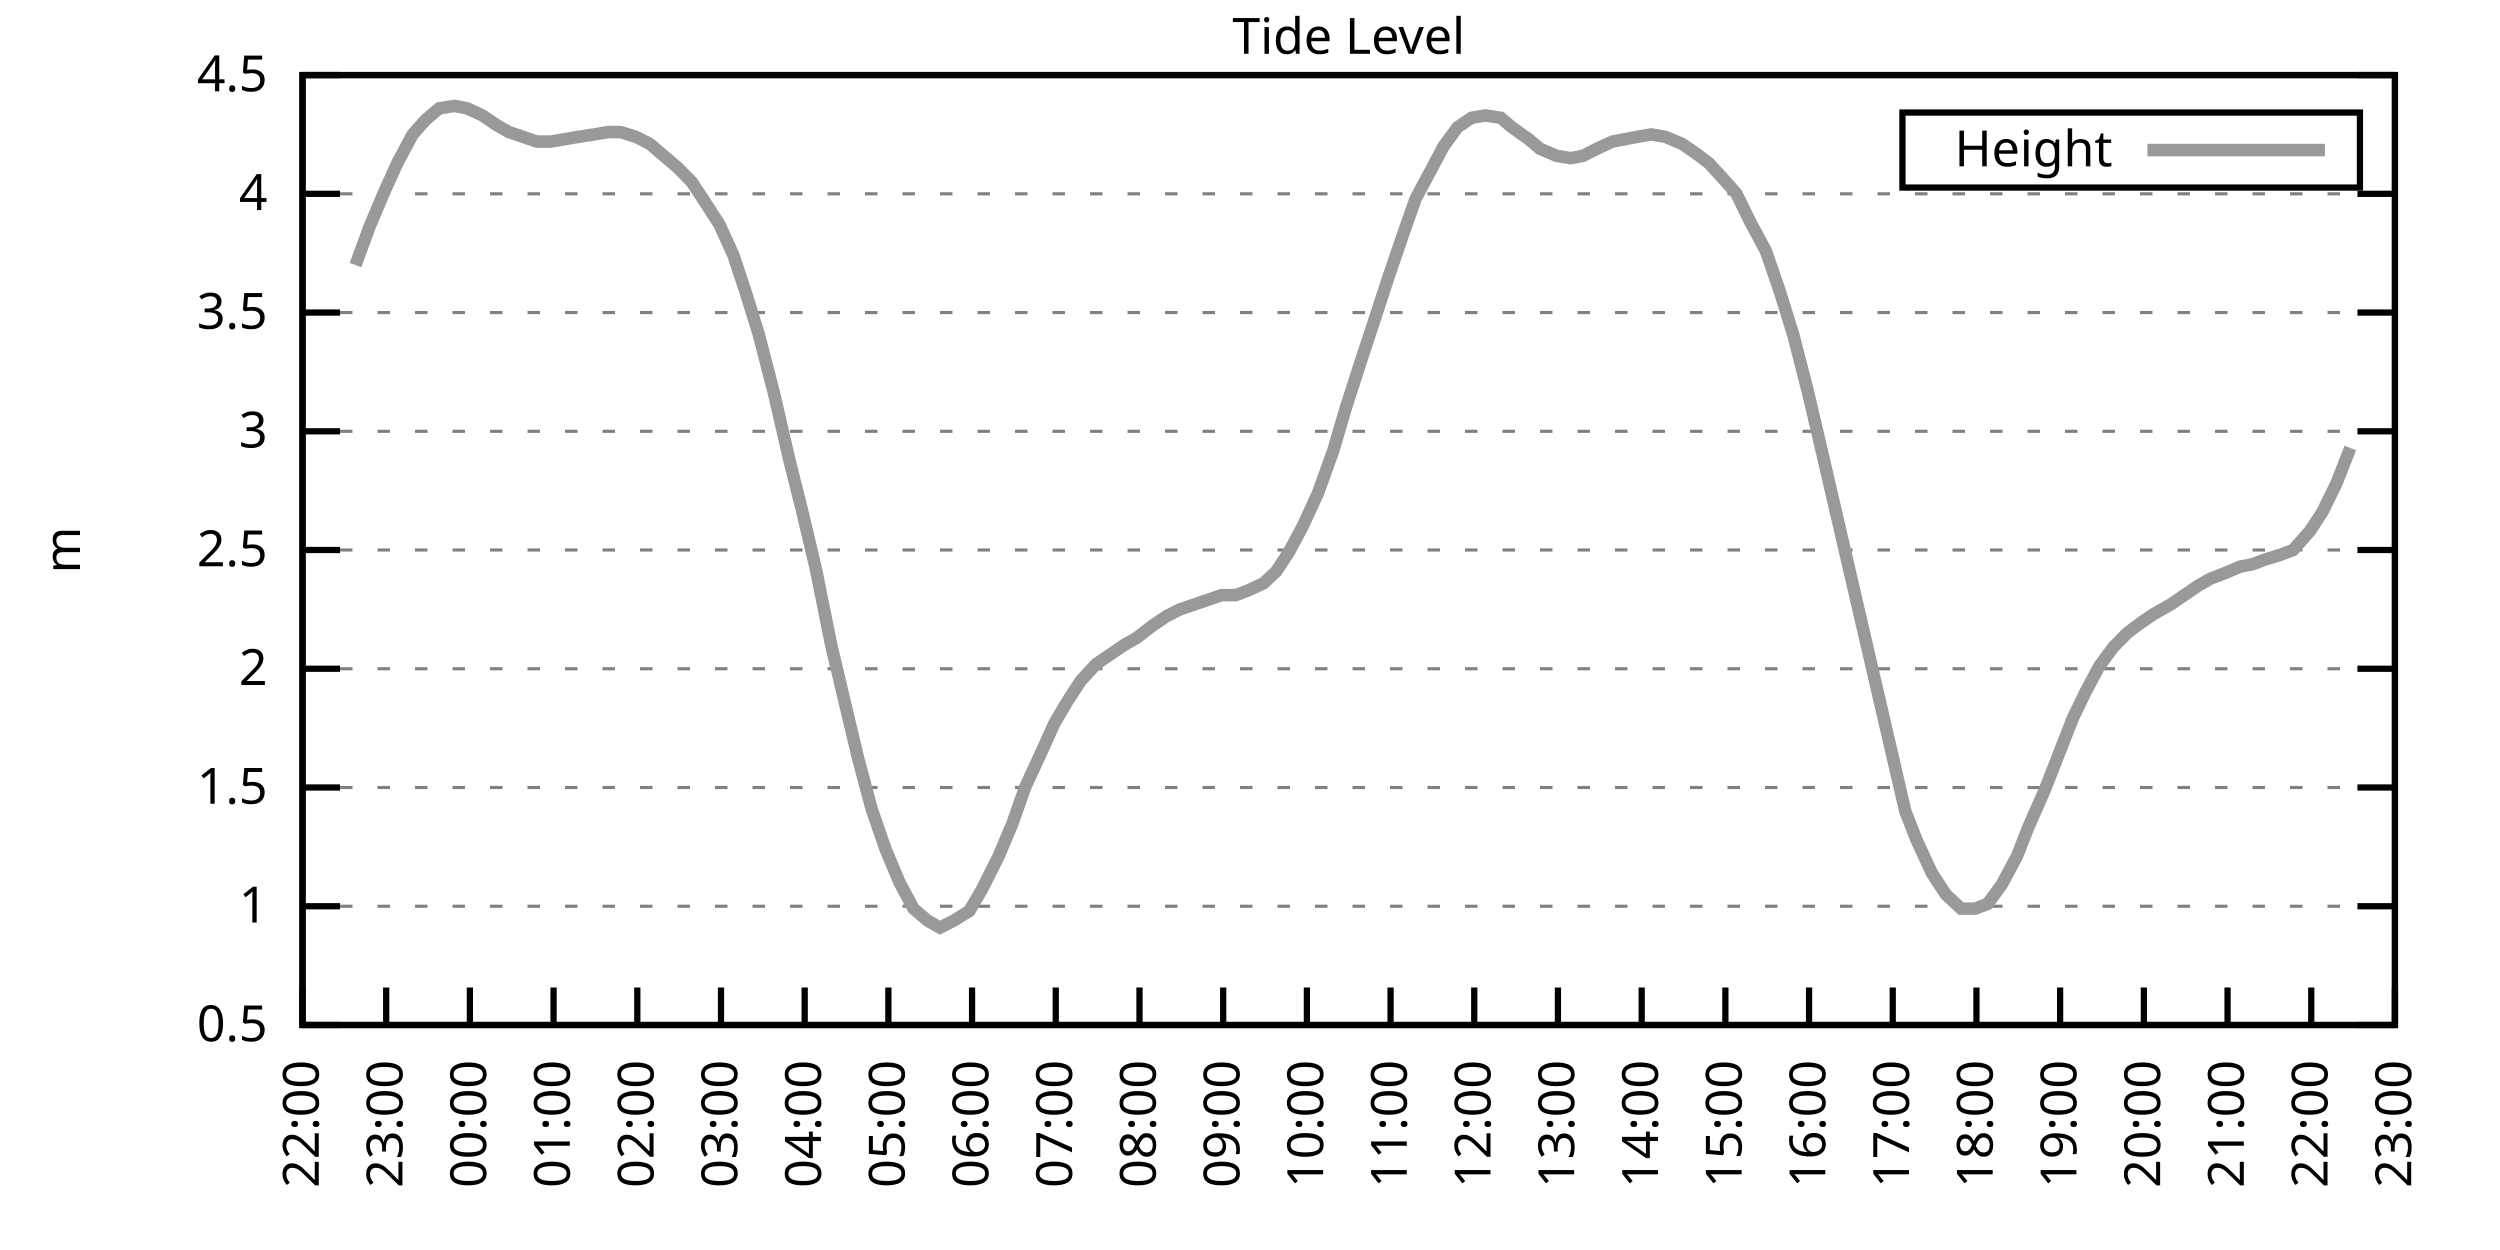
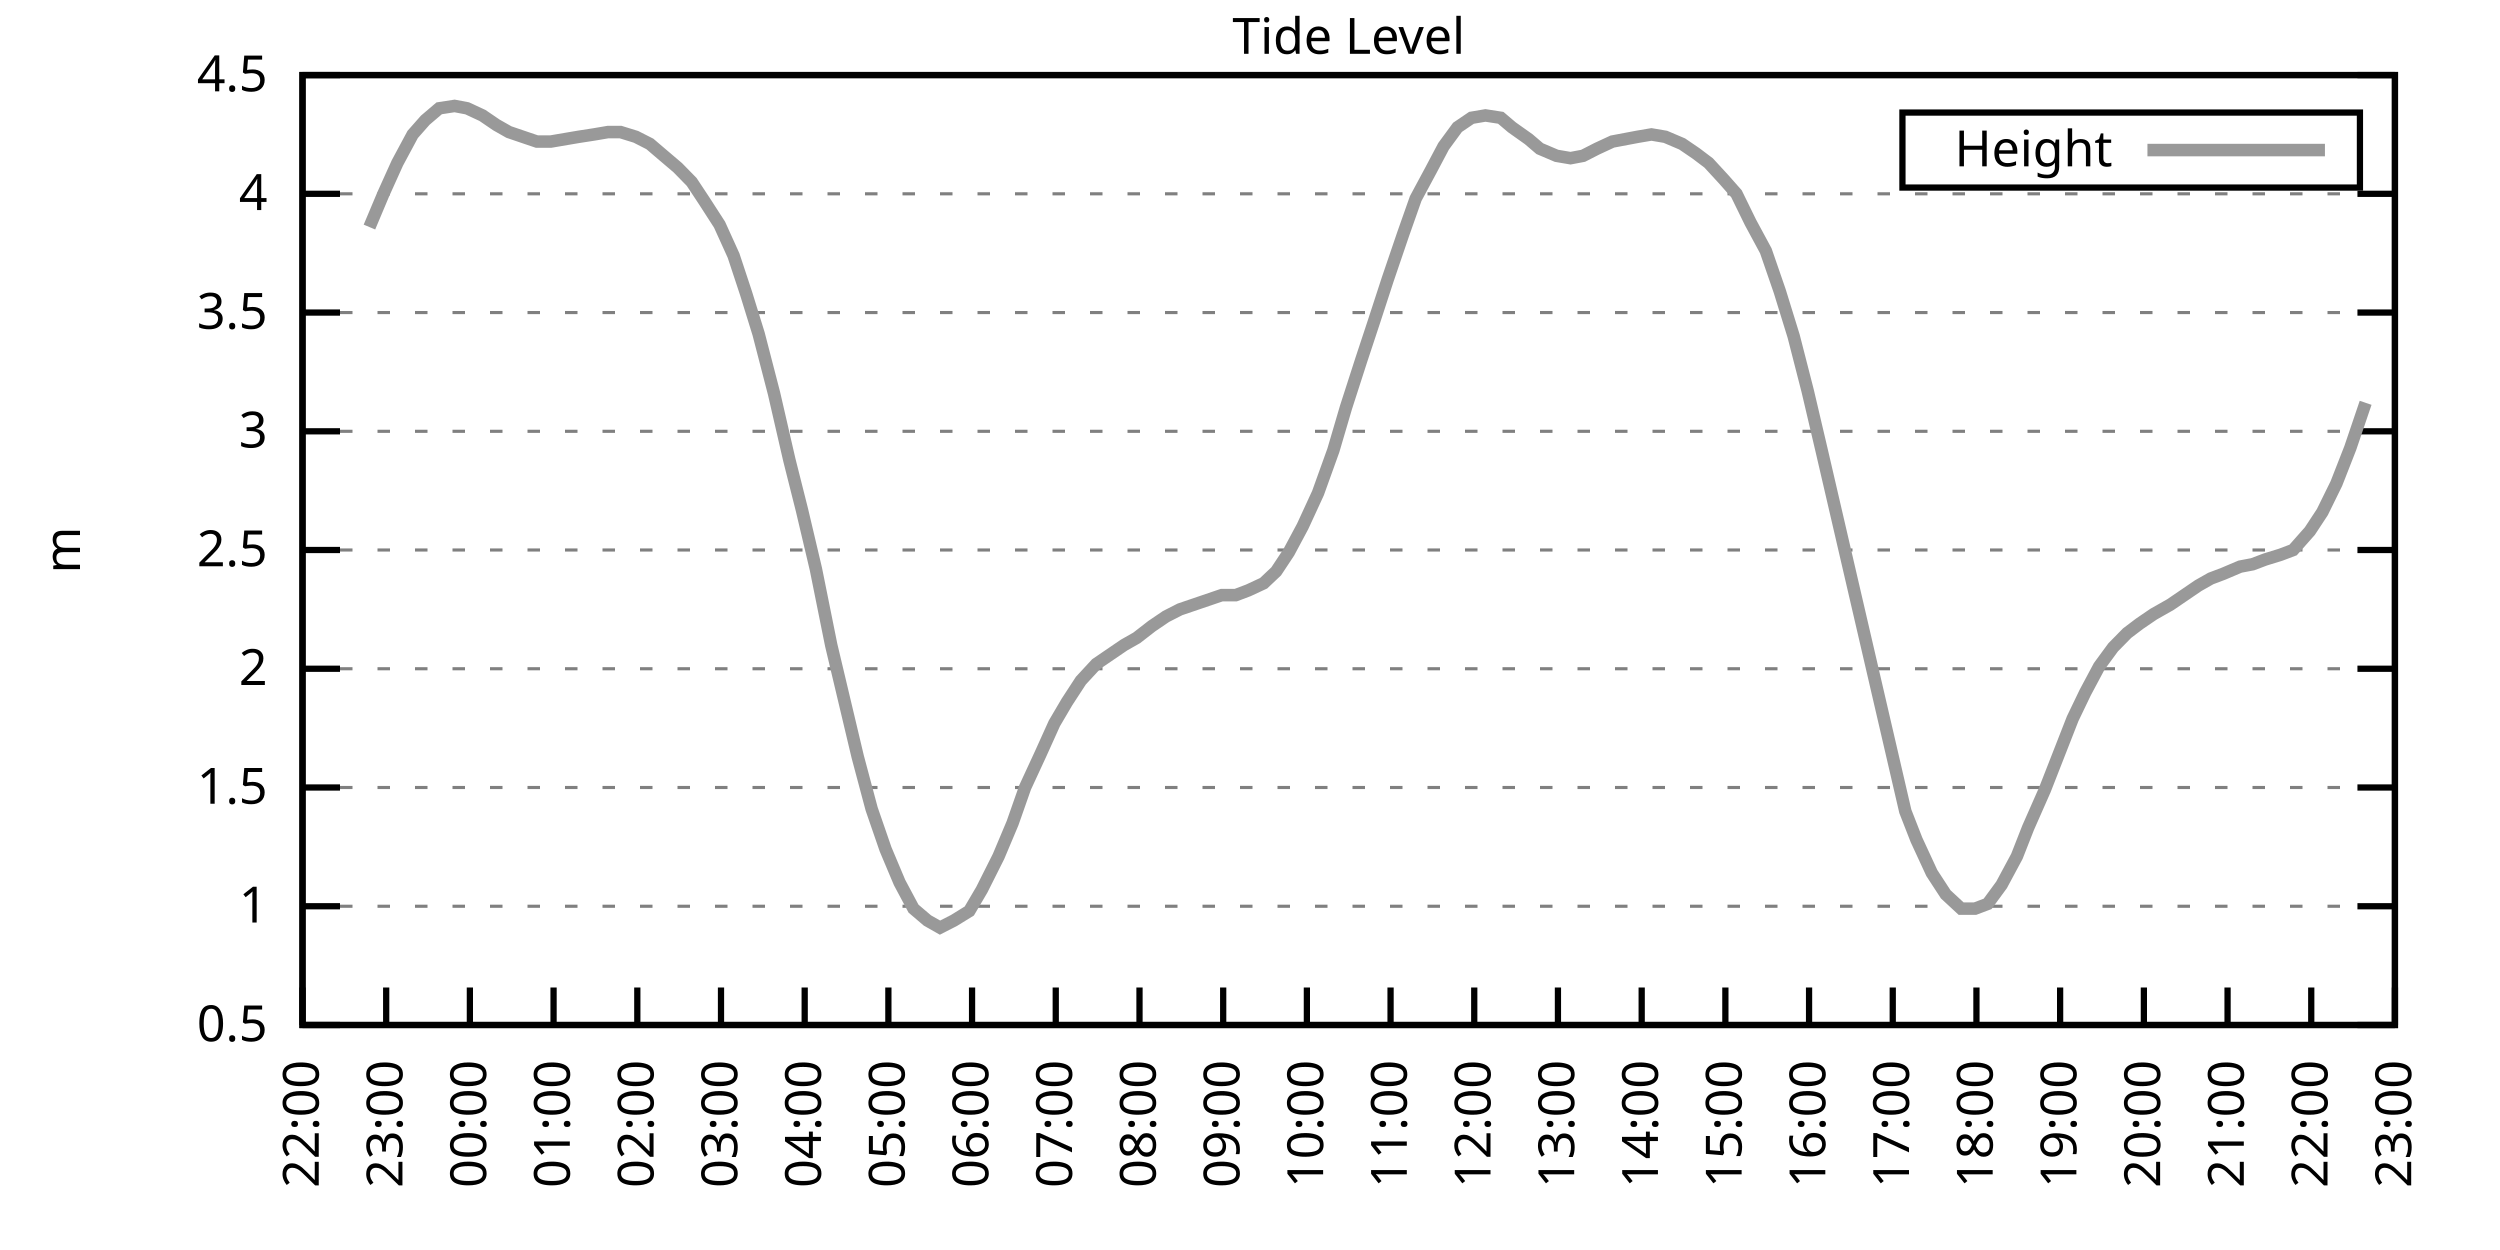
<svg xmlns="http://www.w3.org/2000/svg" xmlns:xlink="http://www.w3.org/1999/xlink" width="400" height="200" viewBox="0 0 400 200">
  <g id="gnuplot_canvas">
    <rect x="0" y="0" width="400" height="200" fill="none" />
    <defs>
      <circle id="gpDot" r="0.5" stroke-width="0.5" stroke="currentColor" />
      <path id="gpPt0" stroke-width="0.333" stroke="currentColor" d="M-1,0 h2 M0,-1 v2" />
      <path id="gpPt1" stroke-width="0.333" stroke="currentColor" d="M-1,-1 L1,1 M1,-1 L-1,1" />
      <path id="gpPt2" stroke-width="0.333" stroke="currentColor" d="M-1,0 L1,0 M0,-1 L0,1 M-1,-1 L1,1 M-1,1 L1,-1" />
      <rect id="gpPt3" stroke-width="0.333" stroke="currentColor" x="-1" y="-1" width="2" height="2" />
      <rect id="gpPt4" stroke-width="0.333" stroke="currentColor" fill="currentColor" x="-1" y="-1" width="2" height="2" />
      <circle id="gpPt5" stroke-width="0.333" stroke="currentColor" cx="0" cy="0" r="1" />
      <use xlink:href="#gpPt5" id="gpPt6" fill="currentColor" stroke="none" />
      <path id="gpPt7" stroke-width="0.333" stroke="currentColor" d="M0,-1.33 L-1.33,0.67 L1.33,0.67 z" />
      <use xlink:href="#gpPt7" id="gpPt8" fill="currentColor" stroke="none" />
      <use xlink:href="#gpPt7" id="gpPt9" stroke="currentColor" transform="rotate(180)" />
      <use xlink:href="#gpPt9" id="gpPt10" fill="currentColor" stroke="none" />
      <use xlink:href="#gpPt3" id="gpPt11" stroke="currentColor" transform="rotate(45)" />
      <use xlink:href="#gpPt11" id="gpPt12" fill="currentColor" stroke="none" />
      <path id="gpPt13" stroke-width="0.333" stroke="currentColor" d="M0,1.330 L1.265,0.411 L0.782,-1.067 L-0.782,-1.076 L-1.265,0.411 z" />
      <use xlink:href="#gpPt13" id="gpPt14" fill="currentColor" stroke="none" />
      <filter id="textbox" filterUnits="objectBoundingBox" x="0" y="0" height="1" width="1">
        <feFlood flood-color="white" flood-opacity="1" result="bgnd" />
        <feComposite in="SourceGraphic" in2="bgnd" operator="atop" />
      </filter>
      <filter id="greybox" filterUnits="objectBoundingBox" x="0" y="0" height="1" width="1">
        <feFlood flood-color="lightgrey" flood-opacity="1" result="grey" />
        <feComposite in="SourceGraphic" in2="grey" operator="atop" />
      </filter>
    </defs>
    <g fill="none" color="white" stroke="currentColor" stroke-width="1.00" stroke-linecap="butt" stroke-linejoin="miter">
</g>
    <g fill="none" color="black" stroke="currentColor" stroke-width="1.00" stroke-linecap="butt" stroke-linejoin="miter">
      <g stroke="none" shape-rendering="crispEdges">
        <polygon fill="rgb(255, 255, 255)" points="48.40,164.00 383.18,164.00 383.18,12.02 48.40,12.02 " />
      </g>
    </g>
    <g fill="none" color="black" stroke="currentColor" stroke-width="1.00" stroke-linecap="butt" stroke-linejoin="miter">
</g>
    <g fill="none" color="black" stroke="black" stroke-width="0.50" stroke-linecap="butt" stroke-linejoin="miter">
</g>
    <g fill="none" color="gray" stroke="currentColor" stroke-width="0.50" stroke-linecap="butt" stroke-linejoin="miter">
      <path stroke="gray" stroke-dasharray="2,4" class="gridline" d="M48.40,164.00 L383.19,164.00  " />
    </g>
    <g fill="none" color="gray" stroke="gray" stroke-width="1.00" stroke-linecap="butt" stroke-linejoin="miter">
</g>
    <g fill="none" color="black" stroke="currentColor" stroke-width="1.00" stroke-linecap="butt" stroke-linejoin="miter">
      <path stroke="black" d="M48.40,164.00 L54.40,164.00 M383.19,164.00 L377.19,164.00  " />
      <g transform="translate(42.80,166.60)" stroke="none" fill="black" font-family="Sans" font-size="8.00" text-anchor="end">
        <text>
          <tspan font-family="Sans"> 0.5</tspan>
        </text>
      </g>
    </g>
    <g fill="none" color="black" stroke="currentColor" stroke-width="1.00" stroke-linecap="butt" stroke-linejoin="miter">
</g>
    <g fill="none" color="black" stroke="black" stroke-width="0.50" stroke-linecap="butt" stroke-linejoin="miter">
</g>
    <g fill="none" color="gray" stroke="currentColor" stroke-width="0.50" stroke-linecap="butt" stroke-linejoin="miter">
      <path stroke="gray" stroke-dasharray="2,4" class="gridline" d="M48.40,145.00 L383.19,145.00  " />
    </g>
    <g fill="none" color="gray" stroke="gray" stroke-width="1.00" stroke-linecap="butt" stroke-linejoin="miter">
</g>
    <g fill="none" color="black" stroke="currentColor" stroke-width="1.00" stroke-linecap="butt" stroke-linejoin="miter">
      <path stroke="black" d="M48.40,145.00 L54.40,145.00 M383.19,145.00 L377.19,145.00  " />
      <g transform="translate(42.80,147.60)" stroke="none" fill="black" font-family="Sans" font-size="8.00" text-anchor="end">
        <text>
          <tspan font-family="Sans"> 1</tspan>
        </text>
      </g>
    </g>
    <g fill="none" color="black" stroke="currentColor" stroke-width="1.00" stroke-linecap="butt" stroke-linejoin="miter">
</g>
    <g fill="none" color="black" stroke="black" stroke-width="0.50" stroke-linecap="butt" stroke-linejoin="miter">
</g>
    <g fill="none" color="gray" stroke="currentColor" stroke-width="0.50" stroke-linecap="butt" stroke-linejoin="miter">
      <path stroke="gray" stroke-dasharray="2,4" class="gridline" d="M48.40,126.00 L383.19,126.00  " />
    </g>
    <g fill="none" color="gray" stroke="gray" stroke-width="1.00" stroke-linecap="butt" stroke-linejoin="miter">
</g>
    <g fill="none" color="black" stroke="currentColor" stroke-width="1.00" stroke-linecap="butt" stroke-linejoin="miter">
      <path stroke="black" d="M48.40,126.00 L54.40,126.00 M383.19,126.00 L377.19,126.00  " />
      <g transform="translate(42.80,128.60)" stroke="none" fill="black" font-family="Sans" font-size="8.00" text-anchor="end">
        <text>
          <tspan font-family="Sans"> 1.5</tspan>
        </text>
      </g>
    </g>
    <g fill="none" color="black" stroke="currentColor" stroke-width="1.00" stroke-linecap="butt" stroke-linejoin="miter">
</g>
    <g fill="none" color="black" stroke="black" stroke-width="0.50" stroke-linecap="butt" stroke-linejoin="miter">
</g>
    <g fill="none" color="gray" stroke="currentColor" stroke-width="0.50" stroke-linecap="butt" stroke-linejoin="miter">
      <path stroke="gray" stroke-dasharray="2,4" class="gridline" d="M48.40,107.00 L383.19,107.00  " />
    </g>
    <g fill="none" color="gray" stroke="gray" stroke-width="1.00" stroke-linecap="butt" stroke-linejoin="miter">
</g>
    <g fill="none" color="black" stroke="currentColor" stroke-width="1.00" stroke-linecap="butt" stroke-linejoin="miter">
      <path stroke="black" d="M48.40,107.00 L54.40,107.00 M383.19,107.00 L377.19,107.00  " />
      <g transform="translate(42.80,109.60)" stroke="none" fill="black" font-family="Sans" font-size="8.00" text-anchor="end">
        <text>
          <tspan font-family="Sans"> 2</tspan>
        </text>
      </g>
    </g>
    <g fill="none" color="black" stroke="currentColor" stroke-width="1.00" stroke-linecap="butt" stroke-linejoin="miter">
</g>
    <g fill="none" color="black" stroke="black" stroke-width="0.50" stroke-linecap="butt" stroke-linejoin="miter">
</g>
    <g fill="none" color="gray" stroke="currentColor" stroke-width="0.50" stroke-linecap="butt" stroke-linejoin="miter">
      <path stroke="gray" stroke-dasharray="2,4" class="gridline" d="M48.40,88.00 L383.19,88.00  " />
    </g>
    <g fill="none" color="gray" stroke="gray" stroke-width="1.00" stroke-linecap="butt" stroke-linejoin="miter">
</g>
    <g fill="none" color="black" stroke="currentColor" stroke-width="1.00" stroke-linecap="butt" stroke-linejoin="miter">
      <path stroke="black" d="M48.40,88.00 L54.40,88.00 M383.19,88.00 L377.19,88.00  " />
      <g transform="translate(42.80,90.60)" stroke="none" fill="black" font-family="Sans" font-size="8.00" text-anchor="end">
        <text>
          <tspan font-family="Sans"> 2.5</tspan>
        </text>
      </g>
    </g>
    <g fill="none" color="black" stroke="currentColor" stroke-width="1.00" stroke-linecap="butt" stroke-linejoin="miter">
</g>
    <g fill="none" color="black" stroke="black" stroke-width="0.50" stroke-linecap="butt" stroke-linejoin="miter">
</g>
    <g fill="none" color="gray" stroke="currentColor" stroke-width="0.50" stroke-linecap="butt" stroke-linejoin="miter">
      <path stroke="gray" stroke-dasharray="2,4" class="gridline" d="M48.40,69.01 L383.19,69.01  " />
    </g>
    <g fill="none" color="gray" stroke="gray" stroke-width="1.00" stroke-linecap="butt" stroke-linejoin="miter">
</g>
    <g fill="none" color="black" stroke="currentColor" stroke-width="1.00" stroke-linecap="butt" stroke-linejoin="miter">
      <path stroke="black" d="M48.40,69.01 L54.40,69.01 M383.19,69.01 L377.19,69.01  " />
      <g transform="translate(42.80,71.61)" stroke="none" fill="black" font-family="Sans" font-size="8.00" text-anchor="end">
        <text>
          <tspan font-family="Sans"> 3</tspan>
        </text>
      </g>
    </g>
    <g fill="none" color="black" stroke="currentColor" stroke-width="1.00" stroke-linecap="butt" stroke-linejoin="miter">
</g>
    <g fill="none" color="black" stroke="black" stroke-width="0.50" stroke-linecap="butt" stroke-linejoin="miter">
</g>
    <g fill="none" color="gray" stroke="currentColor" stroke-width="0.50" stroke-linecap="butt" stroke-linejoin="miter">
      <path stroke="gray" stroke-dasharray="2,4" class="gridline" d="M48.40,50.01 L383.19,50.01  " />
    </g>
    <g fill="none" color="gray" stroke="gray" stroke-width="1.00" stroke-linecap="butt" stroke-linejoin="miter">
</g>
    <g fill="none" color="black" stroke="currentColor" stroke-width="1.00" stroke-linecap="butt" stroke-linejoin="miter">
      <path stroke="black" d="M48.40,50.01 L54.40,50.01 M383.19,50.01 L377.19,50.01  " />
      <g transform="translate(42.80,52.61)" stroke="none" fill="black" font-family="Sans" font-size="8.00" text-anchor="end">
        <text>
          <tspan font-family="Sans"> 3.5</tspan>
        </text>
      </g>
    </g>
    <g fill="none" color="black" stroke="currentColor" stroke-width="1.00" stroke-linecap="butt" stroke-linejoin="miter">
</g>
    <g fill="none" color="black" stroke="black" stroke-width="0.50" stroke-linecap="butt" stroke-linejoin="miter">
</g>
    <g fill="none" color="gray" stroke="currentColor" stroke-width="0.50" stroke-linecap="butt" stroke-linejoin="miter">
      <path stroke="gray" stroke-dasharray="2,4" class="gridline" d="M48.40,31.01 L383.19,31.01  " />
    </g>
    <g fill="none" color="gray" stroke="gray" stroke-width="1.00" stroke-linecap="butt" stroke-linejoin="miter">
</g>
    <g fill="none" color="black" stroke="currentColor" stroke-width="1.00" stroke-linecap="butt" stroke-linejoin="miter">
      <path stroke="black" d="M48.40,31.01 L54.40,31.01 M383.19,31.01 L377.19,31.01  " />
      <g transform="translate(42.80,33.61)" stroke="none" fill="black" font-family="Sans" font-size="8.00" text-anchor="end">
        <text>
          <tspan font-family="Sans"> 4</tspan>
        </text>
      </g>
    </g>
    <g fill="none" color="black" stroke="currentColor" stroke-width="1.00" stroke-linecap="butt" stroke-linejoin="miter">
</g>
    <g fill="none" color="black" stroke="black" stroke-width="0.50" stroke-linecap="butt" stroke-linejoin="miter">
</g>
    <g fill="none" color="gray" stroke="currentColor" stroke-width="0.50" stroke-linecap="butt" stroke-linejoin="miter">
      <path stroke="gray" stroke-dasharray="2,4" class="gridline" d="M48.40,12.01 L383.19,12.01  " />
    </g>
    <g fill="none" color="gray" stroke="gray" stroke-width="1.00" stroke-linecap="butt" stroke-linejoin="miter">
</g>
    <g fill="none" color="black" stroke="currentColor" stroke-width="1.00" stroke-linecap="butt" stroke-linejoin="miter">
      <path stroke="black" d="M48.40,12.01 L54.40,12.01 M383.19,12.01 L377.19,12.01  " />
      <g transform="translate(42.80,14.61)" stroke="none" fill="black" font-family="Sans" font-size="8.00" text-anchor="end">
        <text>
          <tspan font-family="Sans"> 4.5</tspan>
        </text>
      </g>
    </g>
    <g fill="none" color="black" stroke="currentColor" stroke-width="1.00" stroke-linecap="butt" stroke-linejoin="miter">
      <path stroke="black" d="M48.40,164.00 L48.40,158.00  " />
      <g transform="translate(51.00,169.60) rotate(270.00)" stroke="none" fill="black" font-family="Sans" font-size="8.00" text-anchor="end">
        <text>
          <tspan font-family="Sans">22:00</tspan>
        </text>
      </g>
    </g>
    <g fill="none" color="black" stroke="currentColor" stroke-width="1.00" stroke-linecap="butt" stroke-linejoin="miter">
      <path stroke="black" d="M61.79,164.00 L61.79,158.00  " />
      <g transform="translate(64.39,169.60) rotate(270.00)" stroke="none" fill="black" font-family="Sans" font-size="8.00" text-anchor="end">
        <text>
          <tspan font-family="Sans">23:00</tspan>
        </text>
      </g>
    </g>
    <g fill="none" color="black" stroke="currentColor" stroke-width="1.00" stroke-linecap="butt" stroke-linejoin="miter">
      <path stroke="black" d="M75.18,164.00 L75.18,158.00  " />
      <g transform="translate(77.78,169.60) rotate(270.00)" stroke="none" fill="black" font-family="Sans" font-size="8.00" text-anchor="end">
        <text>
          <tspan font-family="Sans">00:00</tspan>
        </text>
      </g>
    </g>
    <g fill="none" color="black" stroke="currentColor" stroke-width="1.00" stroke-linecap="butt" stroke-linejoin="miter">
      <path stroke="black" d="M88.57,164.00 L88.57,158.00  " />
      <g transform="translate(91.17,169.60) rotate(270.00)" stroke="none" fill="black" font-family="Sans" font-size="8.00" text-anchor="end">
        <text>
          <tspan font-family="Sans">01:00</tspan>
        </text>
      </g>
    </g>
    <g fill="none" color="black" stroke="currentColor" stroke-width="1.00" stroke-linecap="butt" stroke-linejoin="miter">
      <path stroke="black" d="M101.97,164.00 L101.97,158.00  " />
      <g transform="translate(104.57,169.60) rotate(270.00)" stroke="none" fill="black" font-family="Sans" font-size="8.00" text-anchor="end">
        <text>
          <tspan font-family="Sans">02:00</tspan>
        </text>
      </g>
    </g>
    <g fill="none" color="black" stroke="currentColor" stroke-width="1.00" stroke-linecap="butt" stroke-linejoin="miter">
      <path stroke="black" d="M115.36,164.00 L115.36,158.00  " />
      <g transform="translate(117.96,169.60) rotate(270.00)" stroke="none" fill="black" font-family="Sans" font-size="8.00" text-anchor="end">
        <text>
          <tspan font-family="Sans">03:00</tspan>
        </text>
      </g>
    </g>
    <g fill="none" color="black" stroke="currentColor" stroke-width="1.00" stroke-linecap="butt" stroke-linejoin="miter">
      <path stroke="black" d="M128.75,164.00 L128.75,158.00  " />
      <g transform="translate(131.35,169.60) rotate(270.00)" stroke="none" fill="black" font-family="Sans" font-size="8.00" text-anchor="end">
        <text>
          <tspan font-family="Sans">04:00</tspan>
        </text>
      </g>
    </g>
    <g fill="none" color="black" stroke="currentColor" stroke-width="1.00" stroke-linecap="butt" stroke-linejoin="miter">
      <path stroke="black" d="M142.14,164.00 L142.14,158.00  " />
      <g transform="translate(144.74,169.60) rotate(270.00)" stroke="none" fill="black" font-family="Sans" font-size="8.00" text-anchor="end">
        <text>
          <tspan font-family="Sans">05:00</tspan>
        </text>
      </g>
    </g>
    <g fill="none" color="black" stroke="currentColor" stroke-width="1.00" stroke-linecap="butt" stroke-linejoin="miter">
      <path stroke="black" d="M155.53,164.00 L155.53,158.00  " />
      <g transform="translate(158.13,169.60) rotate(270.00)" stroke="none" fill="black" font-family="Sans" font-size="8.00" text-anchor="end">
        <text>
          <tspan font-family="Sans">06:00</tspan>
        </text>
      </g>
    </g>
    <g fill="none" color="black" stroke="currentColor" stroke-width="1.00" stroke-linecap="butt" stroke-linejoin="miter">
      <path stroke="black" d="M168.92,164.00 L168.92,158.00  " />
      <g transform="translate(171.52,169.60) rotate(270.00)" stroke="none" fill="black" font-family="Sans" font-size="8.00" text-anchor="end">
        <text>
          <tspan font-family="Sans">07:00</tspan>
        </text>
      </g>
    </g>
    <g fill="none" color="black" stroke="currentColor" stroke-width="1.00" stroke-linecap="butt" stroke-linejoin="miter">
      <path stroke="black" d="M182.32,164.00 L182.32,158.00  " />
      <g transform="translate(184.92,169.60) rotate(270.00)" stroke="none" fill="black" font-family="Sans" font-size="8.00" text-anchor="end">
        <text>
          <tspan font-family="Sans">08:00</tspan>
        </text>
      </g>
    </g>
    <g fill="none" color="black" stroke="currentColor" stroke-width="1.00" stroke-linecap="butt" stroke-linejoin="miter">
      <path stroke="black" d="M195.71,164.00 L195.71,158.00  " />
      <g transform="translate(198.31,169.60) rotate(270.00)" stroke="none" fill="black" font-family="Sans" font-size="8.00" text-anchor="end">
        <text>
          <tspan font-family="Sans">09:00</tspan>
        </text>
      </g>
    </g>
    <g fill="none" color="black" stroke="currentColor" stroke-width="1.00" stroke-linecap="butt" stroke-linejoin="miter">
      <path stroke="black" d="M209.10,164.00 L209.10,158.00  " />
      <g transform="translate(211.70,169.60) rotate(270.00)" stroke="none" fill="black" font-family="Sans" font-size="8.00" text-anchor="end">
        <text>
          <tspan font-family="Sans">10:00</tspan>
        </text>
      </g>
    </g>
    <g fill="none" color="black" stroke="currentColor" stroke-width="1.00" stroke-linecap="butt" stroke-linejoin="miter">
      <path stroke="black" d="M222.49,164.00 L222.49,158.00  " />
      <g transform="translate(225.09,169.60) rotate(270.00)" stroke="none" fill="black" font-family="Sans" font-size="8.00" text-anchor="end">
        <text>
          <tspan font-family="Sans">11:00</tspan>
        </text>
      </g>
    </g>
    <g fill="none" color="black" stroke="currentColor" stroke-width="1.00" stroke-linecap="butt" stroke-linejoin="miter">
      <path stroke="black" d="M235.88,164.00 L235.88,158.00  " />
      <g transform="translate(238.48,169.60) rotate(270.00)" stroke="none" fill="black" font-family="Sans" font-size="8.00" text-anchor="end">
        <text>
          <tspan font-family="Sans">12:00</tspan>
        </text>
      </g>
    </g>
    <g fill="none" color="black" stroke="currentColor" stroke-width="1.00" stroke-linecap="butt" stroke-linejoin="miter">
      <path stroke="black" d="M249.27,164.00 L249.27,158.00  " />
      <g transform="translate(251.87,169.60) rotate(270.00)" stroke="none" fill="black" font-family="Sans" font-size="8.00" text-anchor="end">
        <text>
          <tspan font-family="Sans">13:00</tspan>
        </text>
      </g>
    </g>
    <g fill="none" color="black" stroke="currentColor" stroke-width="1.00" stroke-linecap="butt" stroke-linejoin="miter">
      <path stroke="black" d="M262.67,164.00 L262.67,158.00  " />
      <g transform="translate(265.27,169.60) rotate(270.00)" stroke="none" fill="black" font-family="Sans" font-size="8.00" text-anchor="end">
        <text>
          <tspan font-family="Sans">14:00</tspan>
        </text>
      </g>
    </g>
    <g fill="none" color="black" stroke="currentColor" stroke-width="1.00" stroke-linecap="butt" stroke-linejoin="miter">
      <path stroke="black" d="M276.06,164.00 L276.06,158.00  " />
      <g transform="translate(278.66,169.60) rotate(270.00)" stroke="none" fill="black" font-family="Sans" font-size="8.00" text-anchor="end">
        <text>
          <tspan font-family="Sans">15:00</tspan>
        </text>
      </g>
    </g>
    <g fill="none" color="black" stroke="currentColor" stroke-width="1.00" stroke-linecap="butt" stroke-linejoin="miter">
      <path stroke="black" d="M289.45,164.00 L289.45,158.00  " />
      <g transform="translate(292.05,169.60) rotate(270.00)" stroke="none" fill="black" font-family="Sans" font-size="8.00" text-anchor="end">
        <text>
          <tspan font-family="Sans">16:00</tspan>
        </text>
      </g>
    </g>
    <g fill="none" color="black" stroke="currentColor" stroke-width="1.00" stroke-linecap="butt" stroke-linejoin="miter">
      <path stroke="black" d="M302.84,164.00 L302.84,158.00  " />
      <g transform="translate(305.44,169.60) rotate(270.00)" stroke="none" fill="black" font-family="Sans" font-size="8.00" text-anchor="end">
        <text>
          <tspan font-family="Sans">17:00</tspan>
        </text>
      </g>
    </g>
    <g fill="none" color="black" stroke="currentColor" stroke-width="1.00" stroke-linecap="butt" stroke-linejoin="miter">
      <path stroke="black" d="M316.23,164.00 L316.23,158.00  " />
      <g transform="translate(318.83,169.60) rotate(270.00)" stroke="none" fill="black" font-family="Sans" font-size="8.00" text-anchor="end">
        <text>
          <tspan font-family="Sans">18:00</tspan>
        </text>
      </g>
    </g>
    <g fill="none" color="black" stroke="currentColor" stroke-width="1.00" stroke-linecap="butt" stroke-linejoin="miter">
      <path stroke="black" d="M329.62,164.00 L329.62,158.00  " />
      <g transform="translate(332.22,169.60) rotate(270.00)" stroke="none" fill="black" font-family="Sans" font-size="8.00" text-anchor="end">
        <text>
          <tspan font-family="Sans">19:00</tspan>
        </text>
      </g>
    </g>
    <g fill="none" color="black" stroke="currentColor" stroke-width="1.00" stroke-linecap="butt" stroke-linejoin="miter">
      <path stroke="black" d="M343.02,164.00 L343.02,158.00  " />
      <g transform="translate(345.62,169.60) rotate(270.00)" stroke="none" fill="black" font-family="Sans" font-size="8.00" text-anchor="end">
        <text>
          <tspan font-family="Sans">20:00</tspan>
        </text>
      </g>
    </g>
    <g fill="none" color="black" stroke="currentColor" stroke-width="1.00" stroke-linecap="butt" stroke-linejoin="miter">
      <path stroke="black" d="M356.41,164.00 L356.41,158.00  " />
      <g transform="translate(359.01,169.60) rotate(270.00)" stroke="none" fill="black" font-family="Sans" font-size="8.00" text-anchor="end">
        <text>
          <tspan font-family="Sans">21:00</tspan>
        </text>
      </g>
    </g>
    <g fill="none" color="black" stroke="currentColor" stroke-width="1.00" stroke-linecap="butt" stroke-linejoin="miter">
      <path stroke="black" d="M369.80,164.00 L369.80,158.00  " />
      <g transform="translate(372.40,169.60) rotate(270.00)" stroke="none" fill="black" font-family="Sans" font-size="8.00" text-anchor="end">
        <text>
          <tspan font-family="Sans">22:00</tspan>
        </text>
      </g>
    </g>
    <g fill="none" color="black" stroke="currentColor" stroke-width="1.00" stroke-linecap="butt" stroke-linejoin="miter">
      <path stroke="black" d="M383.19,164.00 L383.19,158.00  " />
      <g transform="translate(385.79,169.60) rotate(270.00)" stroke="none" fill="black" font-family="Sans" font-size="8.00" text-anchor="end">
        <text>
          <tspan font-family="Sans">23:00</tspan>
        </text>
      </g>
    </g>
    <g fill="none" color="black" stroke="currentColor" stroke-width="1.00" stroke-linecap="butt" stroke-linejoin="miter">
</g>
    <g fill="none" color="black" stroke="currentColor" stroke-width="1.00" stroke-linecap="butt" stroke-linejoin="miter">
      <path stroke="black" d="M48.40,12.01 L48.40,164.00 L383.19,164.00 L383.19,12.01 L48.40,12.01 Z  " />
    </g>
    <g fill="none" color="black" stroke="currentColor" stroke-width="1.00" stroke-linecap="butt" stroke-linejoin="miter">
</g>
    <g fill="none" color="black" stroke="currentColor" stroke-width="1.00" stroke-linecap="butt" stroke-linejoin="miter">
      <path stroke="black" d="M304.39,30.01 L304.39,18.01 L377.59,18.01 L377.59,30.01 L304.39,30.01 Z  " />
    </g>
    <g id="Tide_level_plot_1">
      <g fill="none" color="white" stroke="black" stroke-width="2.00" stroke-linecap="butt" stroke-linejoin="miter">
</g>
      <g fill="none" color="black" stroke="currentColor" stroke-width="2.00" stroke-linecap="butt" stroke-linejoin="miter">
        <g transform="translate(337.99,26.61)" stroke="none" fill="black" font-family="Sans" font-size="8.00" text-anchor="end">
          <text>
            <tspan font-family="Sans">Height</tspan>
          </text>
        </g>
      </g>
      <g fill="none" color="black" stroke="currentColor" stroke-width="2.00" stroke-linecap="butt" stroke-linejoin="miter">
-         <path stroke="rgb(153, 153, 153)" d="M343.59,24.01 L371.99,24.01 M56.88,42.41 L59.11,36.33 L61.35,31.01 L63.58,26.07 L66.03,21.51 L68.04,19.23   L70.27,17.33 L72.73,16.95 L74.74,17.33 L77.19,18.47 L79.42,19.99 L81.43,21.13 L83.66,21.89 L85.90,22.65   L88.13,22.65 L90.36,22.27 L92.59,21.89 L95.05,21.51 L97.28,21.13 L99.29,21.13 L101.74,21.89 L103.98,23.03   L105.76,24.55 L108.44,26.83 L110.67,29.11 L112.68,32.15 L115.13,35.95 L117.37,40.89 L119.38,46.97 L121.38,53.43   L123.84,62.93 L126.29,73.57 L128.30,81.55 L130.54,91.04 L132.99,103.20 L137.23,121.06 L139.46,129.42 L141.69,135.88   L143.93,141.20 L146.16,145.38 L148.39,147.28 L150.40,148.42 L152.63,147.28 L155.09,145.76 L157.10,142.34 L159.77,137.02   L162.01,131.70 L164.01,126.00 L166.47,120.68 L168.70,115.74 L170.71,112.32 L172.94,108.90 L175.40,106.24 L177.63,104.72   L179.86,103.20 L181.87,102.06 L184.32,100.16 L186.56,98.64 L188.79,97.50 L191.02,96.74 L193.25,95.98 L195.48,95.22   L197.72,95.22 L199.73,94.46 L202.18,93.32 L204.19,91.42 L206.20,88.38 L208.43,84.21 L210.88,78.89 L213.34,72.05   L215.35,65.21 L217.80,57.61 L219.81,51.53 L222.04,44.69 L224.50,37.47 L226.51,31.77 L228.96,27.21 L230.97,23.41   L233.20,20.37 L235.44,18.85 L237.67,18.47 L240.12,18.85 L241.91,20.37 L244.59,22.27 L246.37,23.79 L249.05,24.93   L251.28,25.31 L253.29,24.93 L255.52,23.79 L257.98,22.65 L259.99,22.27 L262.00,21.89 L264.23,21.51 L266.46,21.89   L269.14,23.03 L271.37,24.55 L273.38,26.07 L275.83,28.73 L277.84,31.01 L280.07,35.57 L282.53,40.13 L284.76,46.59   L286.99,53.81 L289.23,62.55 L291.46,72.05 L304.85,129.80 L306.63,134.36 L309.09,139.68 L311.32,143.10 L313.78,145.38   L316.01,145.38 L318.02,144.62 L320.25,141.58 L322.70,137.02 L324.49,132.46 L327.17,126.38 L329.40,120.68 L331.63,114.98   L333.64,110.80 L335.87,106.62 L338.10,103.58 L340.34,101.30 L342.35,99.78 L344.58,98.26 L347.26,96.74 L349.49,95.22   L351.72,93.70 L353.73,92.56 L355.74,91.80 L358.42,90.66 L360.42,90.28 L362.43,89.52 L364.89,88.76 L366.90,88.00   L369.58,84.97 L371.58,81.93 L373.82,77.37 L376.05,71.67  " />
+         <path stroke="rgb(153, 153, 153)" d="M343.59,24.01 L371.99,24.01 M59.11,36.33 L61.35,31.01 L63.58,26.07 L66.03,21.51 L68.04,19.23 L70.27,17.33   L72.73,16.95 L74.74,17.33 L77.19,18.47 L79.42,19.99 L81.43,21.13 L83.66,21.89 L85.90,22.65 L88.13,22.65   L90.36,22.27 L92.59,21.89 L95.05,21.51 L97.28,21.13 L99.29,21.13 L101.74,21.89 L103.98,23.03 L105.76,24.55   L108.44,26.83 L110.67,29.11 L112.68,32.15 L115.13,35.95 L117.37,40.89 L119.38,46.97 L121.38,53.43 L123.84,62.93   L126.29,73.57 L128.30,81.55 L130.54,91.04 L132.99,103.20 L137.23,121.06 L139.46,129.42 L141.69,135.88 L143.93,141.20   L146.16,145.38 L148.39,147.28 L150.40,148.42 L152.63,147.28 L155.09,145.76 L157.10,142.34 L159.77,137.02 L162.01,131.70   L164.01,126.00 L166.47,120.68 L168.70,115.74 L170.71,112.32 L172.94,108.90 L175.40,106.24 L177.63,104.72 L179.86,103.20   L181.87,102.06 L184.32,100.16 L186.56,98.64 L188.79,97.50 L191.02,96.74 L193.25,95.98 L195.48,95.22 L197.72,95.22   L199.73,94.46 L202.18,93.32 L204.19,91.42 L206.20,88.38 L208.43,84.21 L210.88,78.89 L213.34,72.05 L215.35,65.21   L217.80,57.61 L219.81,51.53 L222.04,44.69 L224.50,37.47 L226.51,31.77 L228.96,27.21 L230.97,23.41 L233.20,20.37   L235.44,18.85 L237.67,18.47 L240.12,18.85 L241.91,20.37 L244.59,22.27 L246.37,23.79 L249.05,24.93 L251.28,25.31   L253.29,24.93 L255.52,23.79 L257.98,22.65 L259.99,22.27 L262.00,21.89 L264.23,21.51 L266.46,21.89 L269.14,23.03   L271.37,24.55 L273.38,26.07 L275.83,28.73 L277.84,31.01 L280.07,35.57 L282.53,40.13 L284.76,46.59 L286.99,53.81   L289.23,62.55 L291.46,72.05 L304.85,129.80 L306.63,134.36 L309.09,139.68 L311.32,143.10 L313.78,145.38 L316.01,145.38   L318.02,144.62 L320.25,141.58 L322.70,137.02 L324.49,132.46 L327.17,126.38 L329.40,120.68 L331.63,114.98 L333.64,110.80   L335.87,106.62 L338.10,103.58 L340.34,101.30 L342.35,99.78 L344.58,98.26 L347.26,96.74 L349.49,95.22 L351.72,93.70   L353.73,92.56 L355.74,91.80 L358.42,90.66 L360.42,90.28 L362.43,89.52 L364.89,88.76 L366.90,88.00 L369.58,84.97   L371.58,81.93 L373.82,77.37 L376.05,71.67 L378.50,64.45  " />
      </g>
    </g>
    <g fill="none" color="black" stroke="currentColor" stroke-width="2.00" stroke-linecap="butt" stroke-linejoin="miter">
</g>
    <g fill="none" color="black" stroke="black" stroke-width="1.00" stroke-linecap="butt" stroke-linejoin="miter">
</g>
    <g fill="none" color="black" stroke="currentColor" stroke-width="1.00" stroke-linecap="butt" stroke-linejoin="miter">
      <path stroke="black" d="M48.40,12.01 L48.40,164.00 L383.19,164.00 L383.19,12.01 L48.40,12.01 Z  " />
      <g transform="translate(12.80,88.01) rotate(270.00)" stroke="none" fill="black" font-family="Sans" font-size="8.00" text-anchor="middle">
        <text>
          <tspan font-family="Sans">m</tspan>
        </text>
      </g>
    </g>
    <g fill="none" color="black" stroke="currentColor" stroke-width="1.00" stroke-linecap="butt" stroke-linejoin="miter">
</g>
    <g fill="none" color="black" stroke="currentColor" stroke-width="1.00" stroke-linecap="butt" stroke-linejoin="miter">
      <g transform="translate(215.79,8.61)" stroke="none" fill="black" font-family="Sans" font-size="8.00" text-anchor="middle">
        <text>
          <tspan font-family="Sans">Tide Level</tspan>
        </text>
      </g>
    </g>
    <g fill="none" color="black" stroke="currentColor" stroke-width="1.00" stroke-linecap="butt" stroke-linejoin="miter">
</g>
  </g>
</svg>
